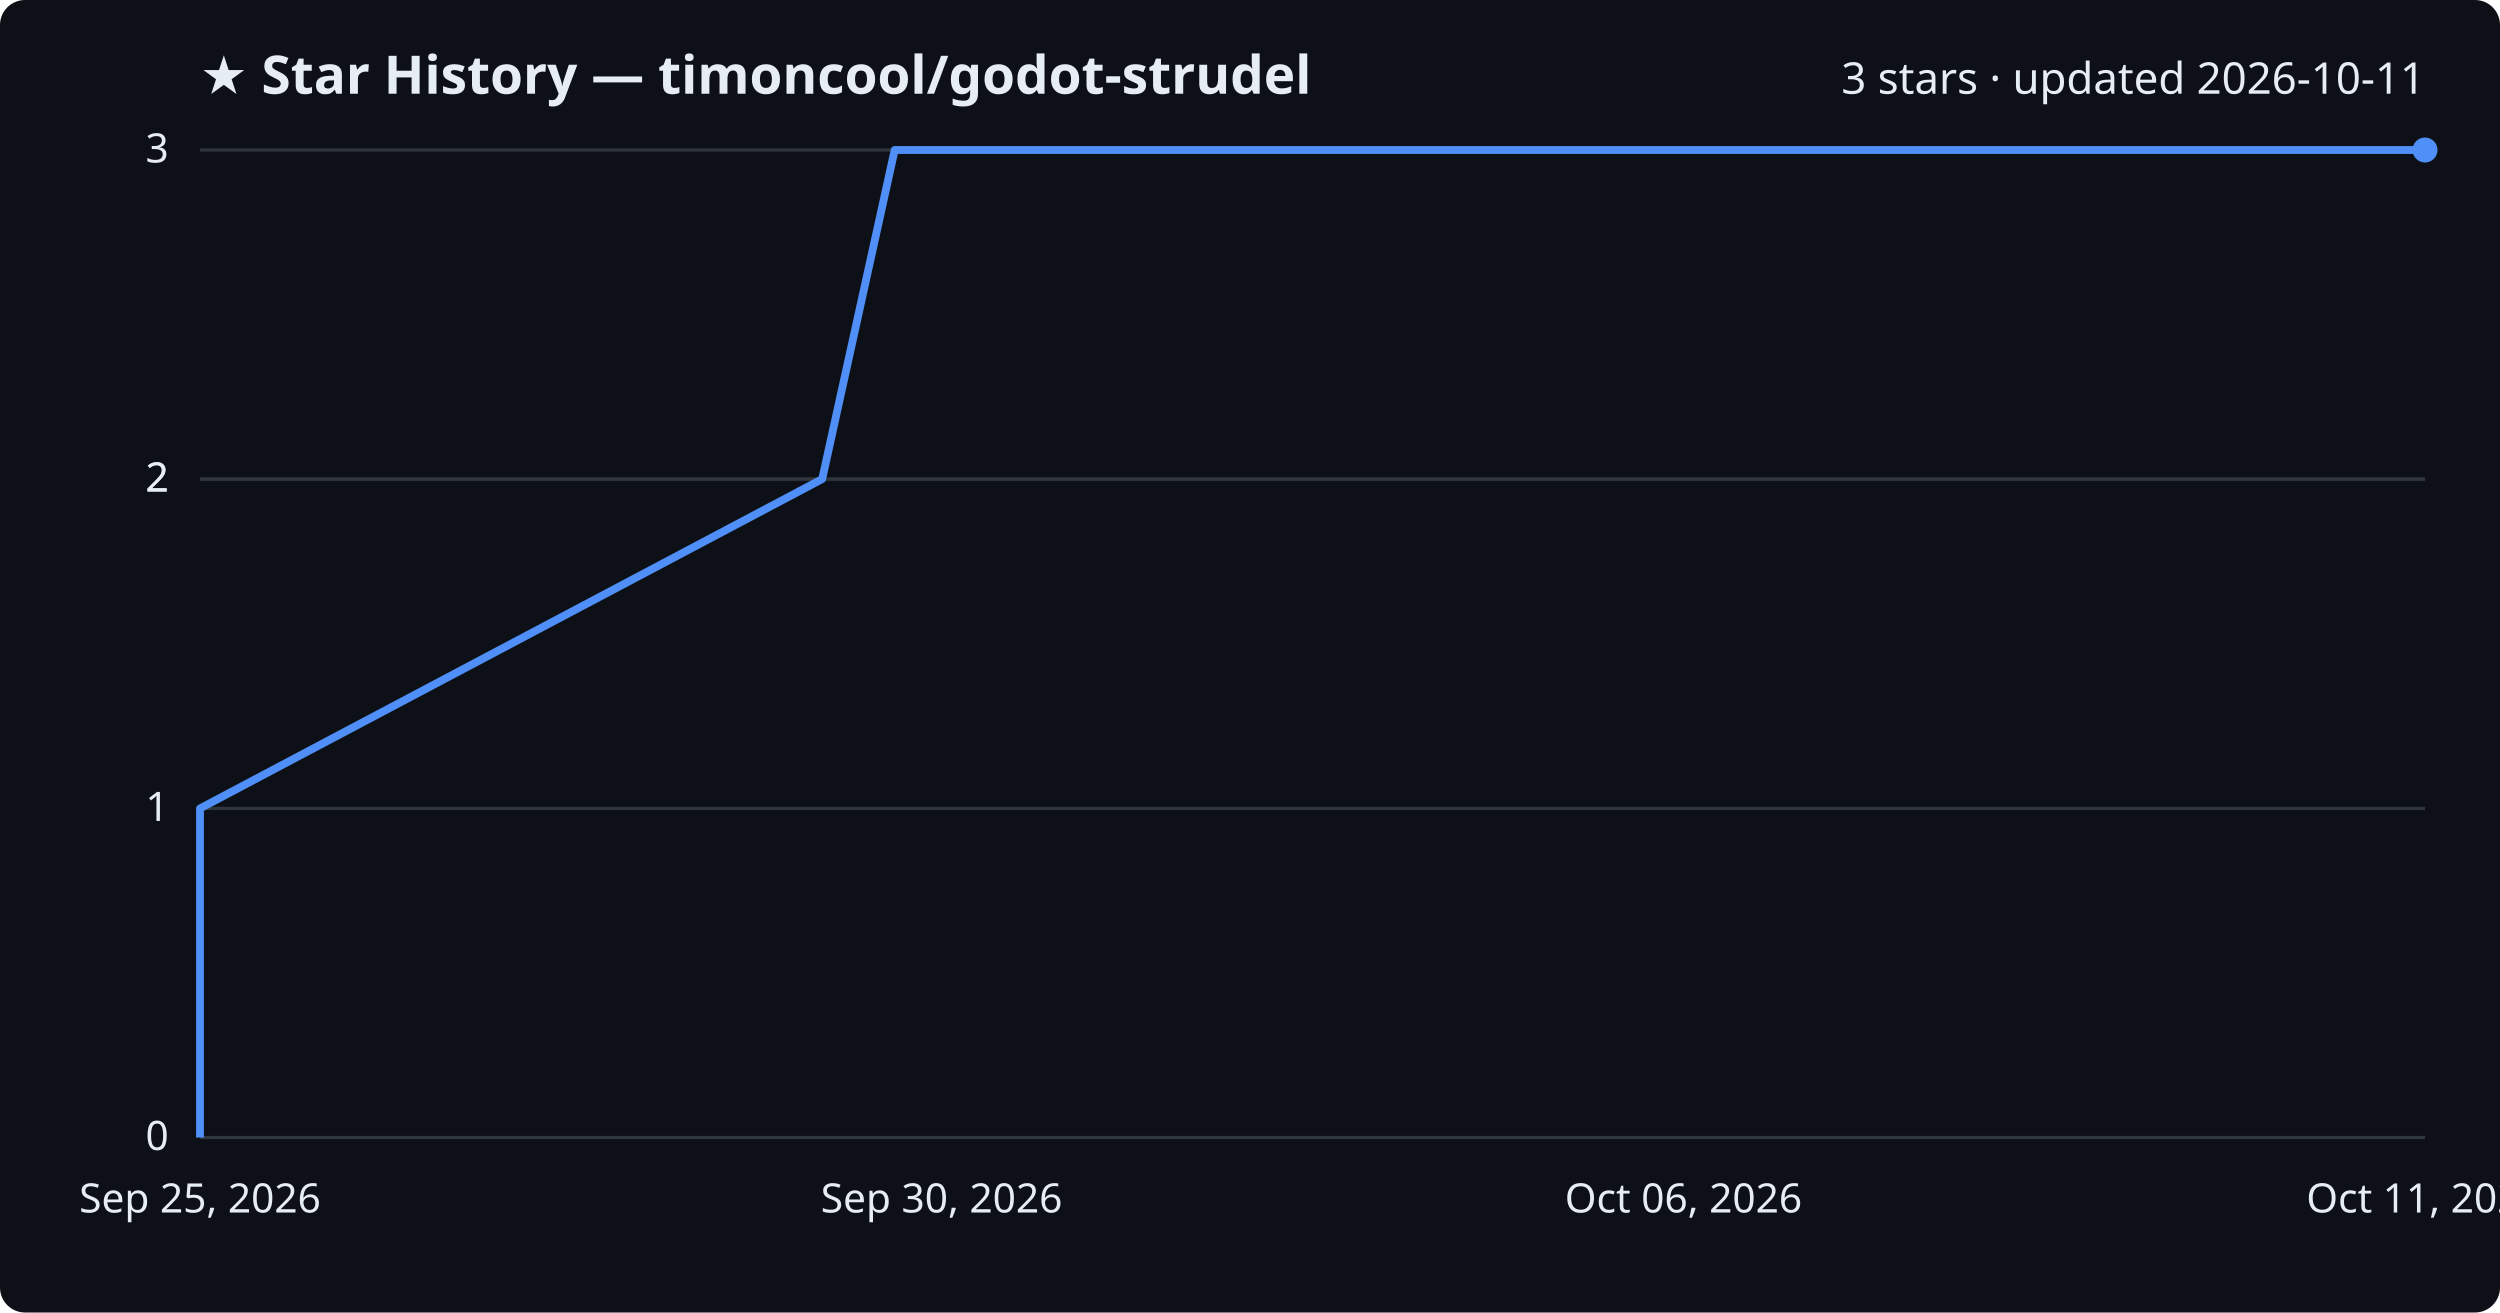
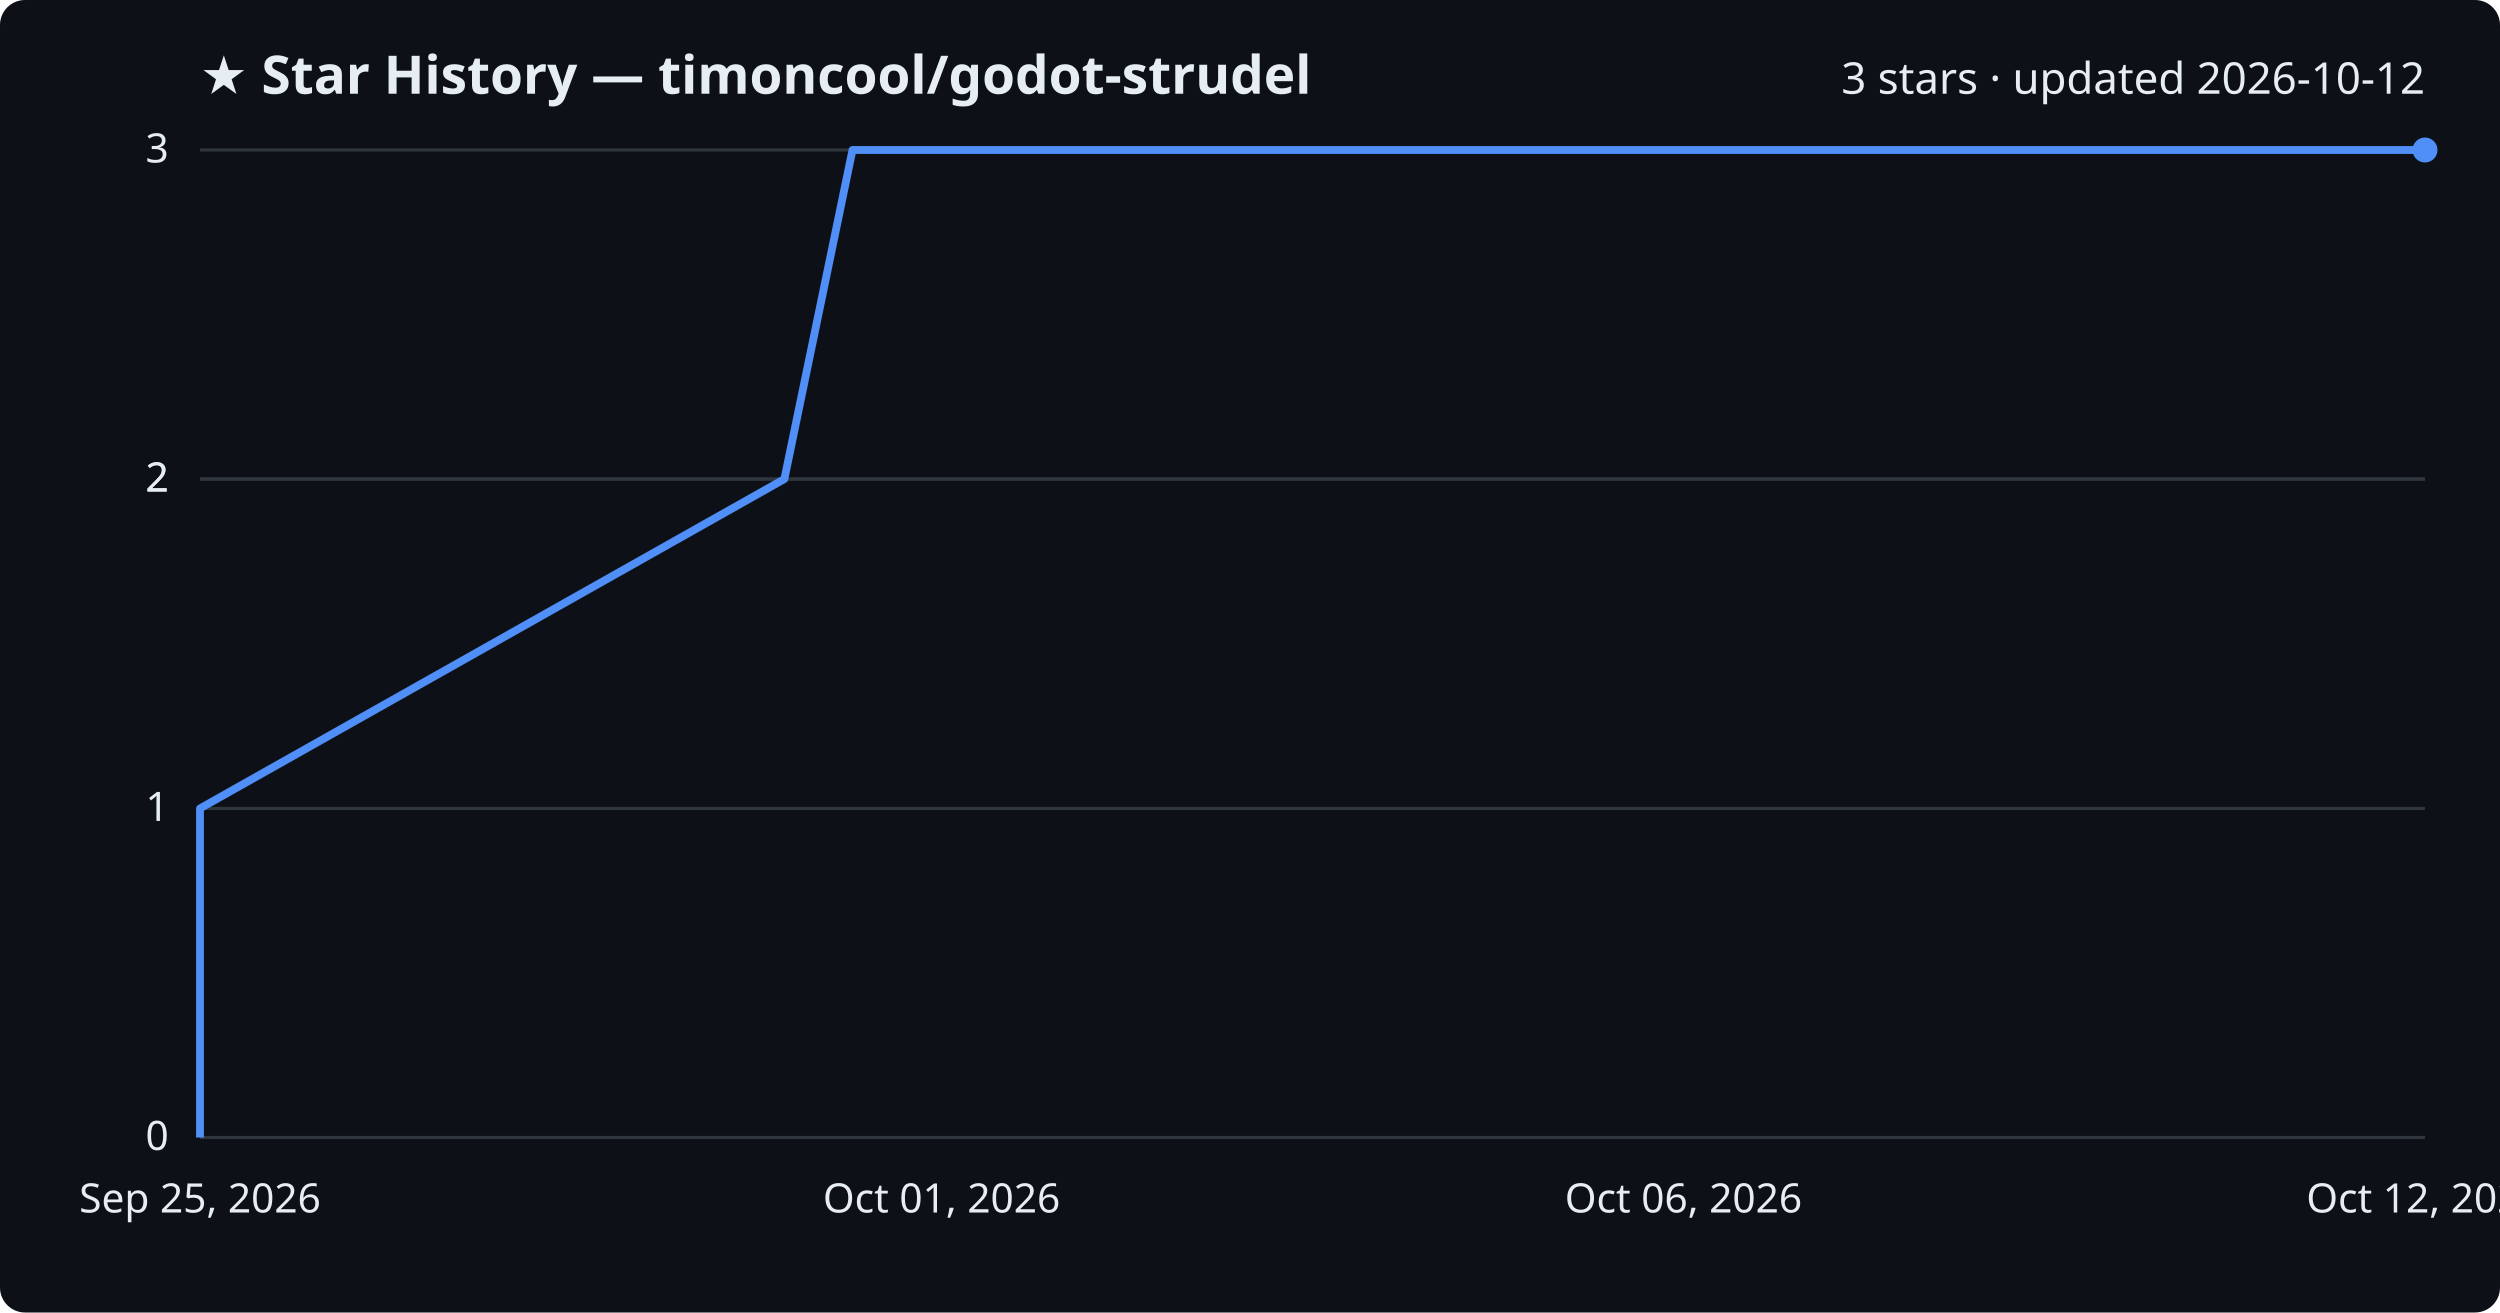
<svg xmlns="http://www.w3.org/2000/svg" viewBox="0 0 800 420" font-family="Segoe UI, sans-serif">
  <rect width="800" height="420" fill="#0d1117" rx="8" />
  <text x="64" y="30" fill="#e6edf3" font-size="17" font-weight="700">★ Star History — timoncool/godot-strudel</text>
-   <text x="776" y="30" fill="#e6edf3" font-size="14" text-anchor="end">3 stars · updated 2026-10-11</text>
+   <text x="776" y="30" fill="#e6edf3" font-size="14" text-anchor="end">3 stars · updated 2026-10-12</text>
  <line x1="64" y1="364.0" x2="776" y2="364.0" stroke="#30363d" stroke-width="1" />
  <text x="54" y="368.0" fill="#e6edf3" font-size="13" text-anchor="end">0</text>
  <line x1="64" y1="258.7" x2="776" y2="258.7" stroke="#30363d" stroke-width="1" />
  <text x="54" y="262.7" fill="#e6edf3" font-size="13" text-anchor="end">1</text>
  <line x1="64" y1="153.3" x2="776" y2="153.3" stroke="#30363d" stroke-width="1" />
  <text x="54" y="157.3" fill="#e6edf3" font-size="13" text-anchor="end">2</text>
  <line x1="64" y1="153.3" x2="776" y2="153.3" stroke="#30363d" stroke-width="1" />
  <text x="54" y="157.3" fill="#e6edf3" font-size="13" text-anchor="end">2</text>
  <line x1="64" y1="48.0" x2="776" y2="48.0" stroke="#30363d" stroke-width="1" />
  <text x="54" y="52.0" fill="#e6edf3" font-size="13" text-anchor="end">3</text>
-   <path d="M64.0,364.0 L64.0,258.7 L263.1,153.3 L286.3,48.0 L776.0,48.0" fill="none" stroke="#4f8ff7" stroke-width="2.5" stroke-linejoin="round" />
+   <path d="M64.0,364.0 L64.0,258.7 L251.0,153.3 L272.8,48.0 L776.0,48.0" fill="none" stroke="#4f8ff7" stroke-width="2.5" stroke-linejoin="round" />
  <circle cx="776.0" cy="48.0" r="4" fill="#4f8ff7" />
  <text x="64.0" y="388" fill="#e6edf3" font-size="13" text-anchor="middle">Sep 25, 2026</text>
-   <text x="301.3" y="388" fill="#e6edf3" font-size="13" text-anchor="middle">Sep 30, 2026</text>
+   <text x="301.3" y="388" fill="#e6edf3" font-size="13" text-anchor="middle">Oct 01, 2026</text>
  <text x="538.7" y="388" fill="#e6edf3" font-size="13" text-anchor="middle">Oct 06, 2026</text>
-   <text x="776.0" y="388" fill="#e6edf3" font-size="13" text-anchor="middle">Oct 11, 2026</text>
+   <text x="776.0" y="388" fill="#e6edf3" font-size="13" text-anchor="middle">Oct 12, 2026</text>
</svg>
